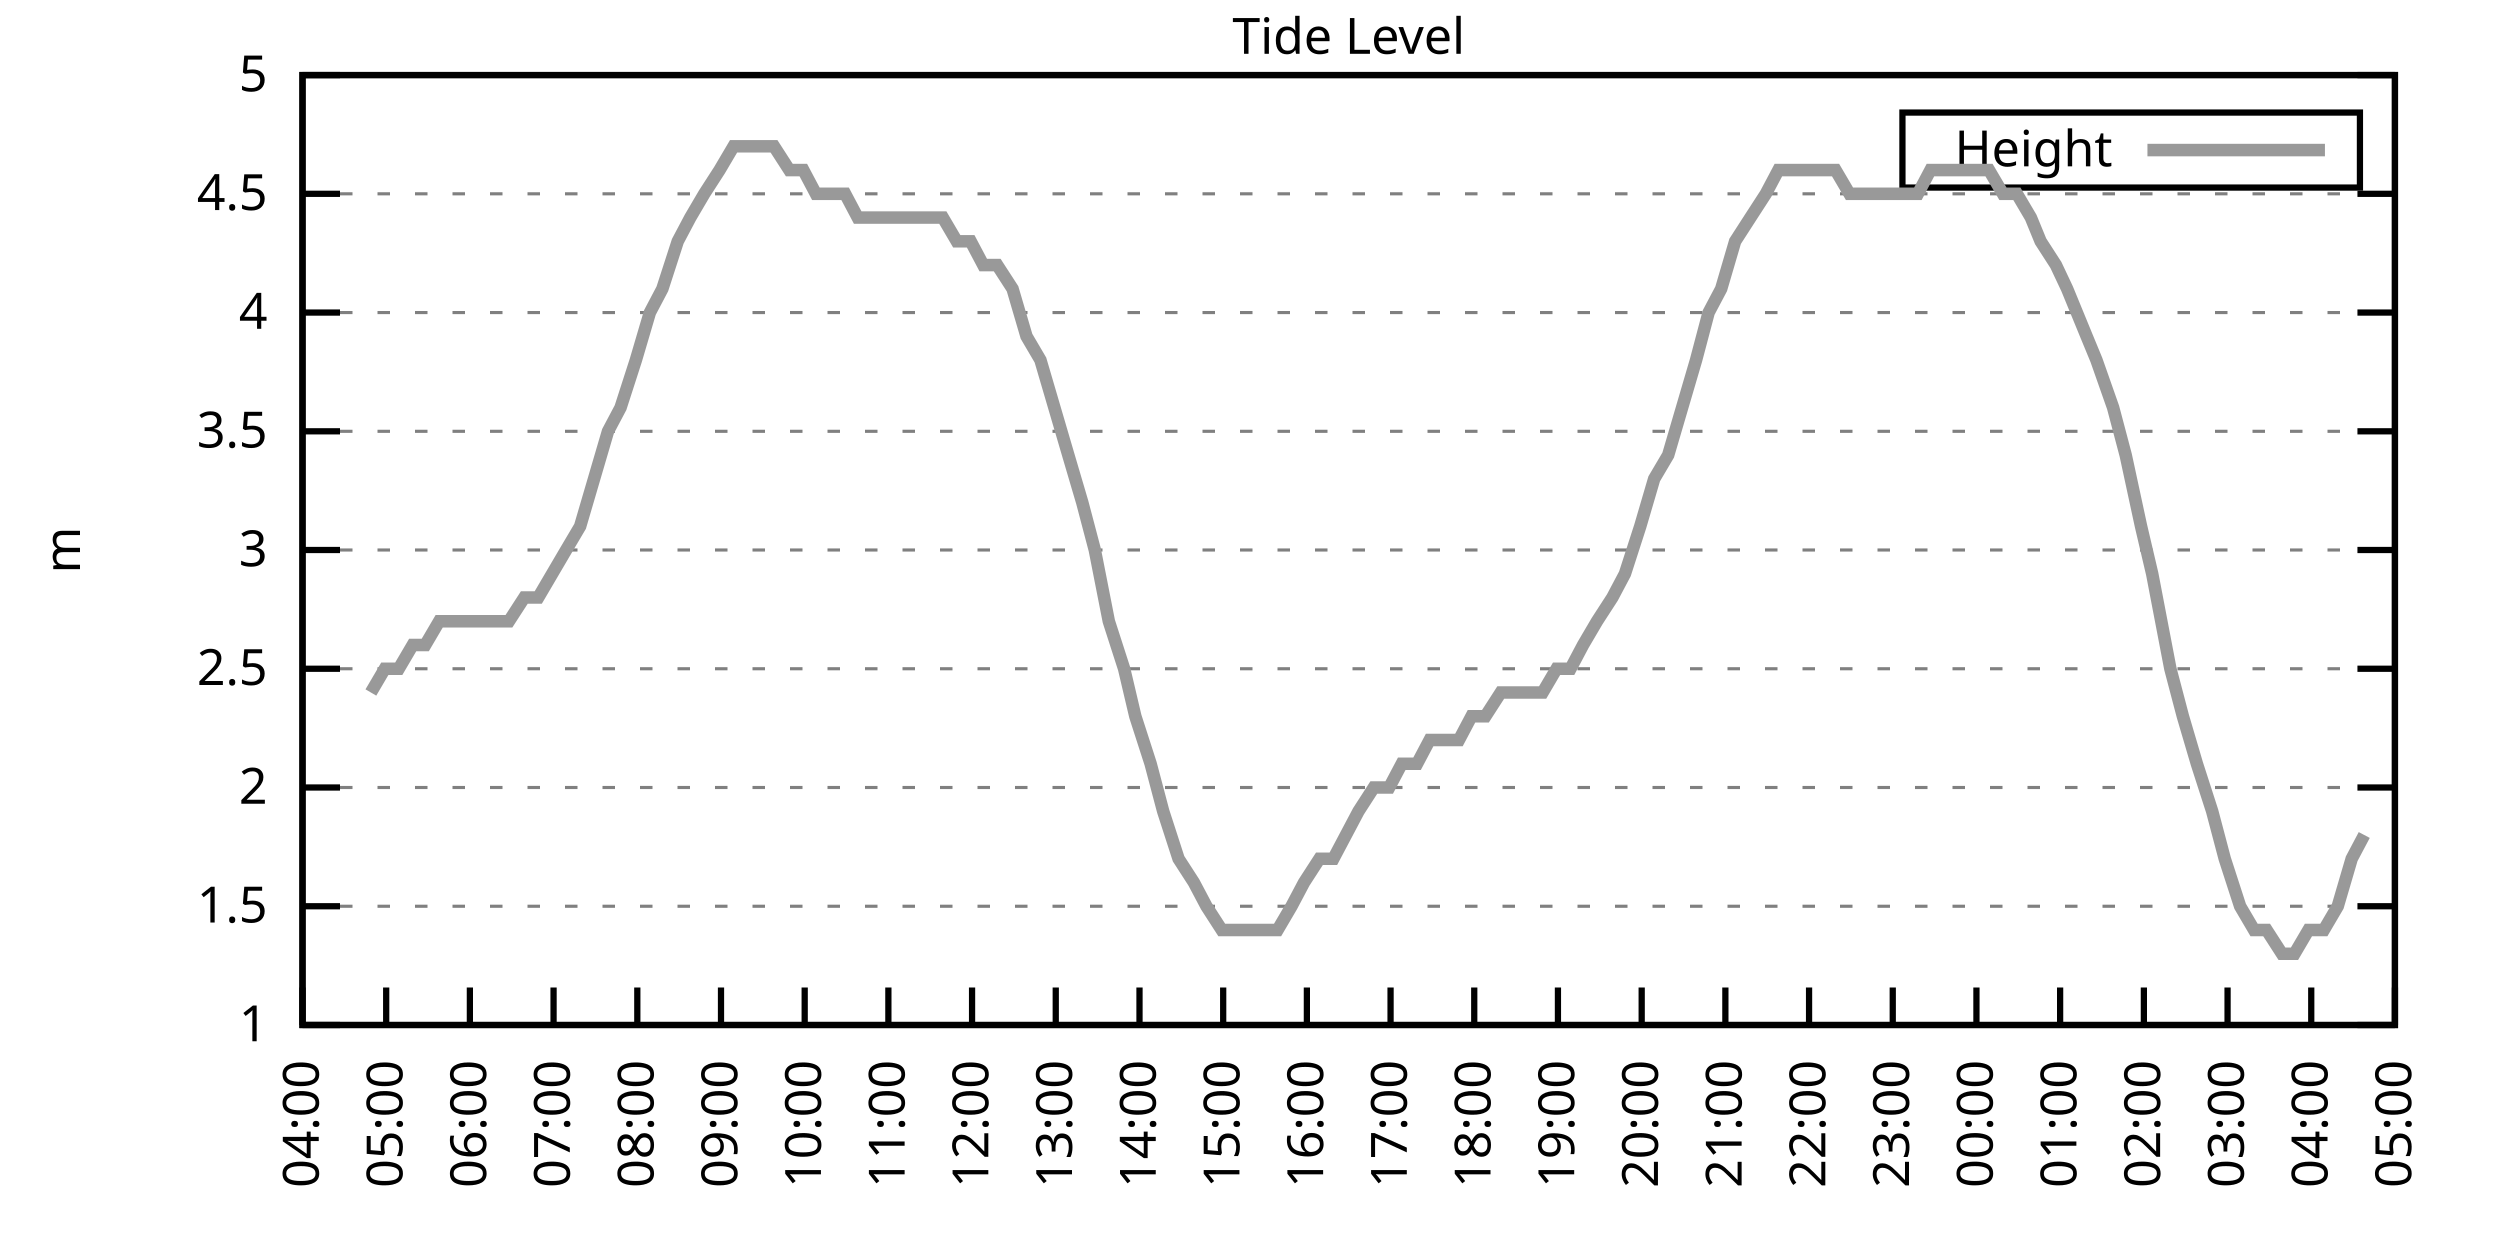
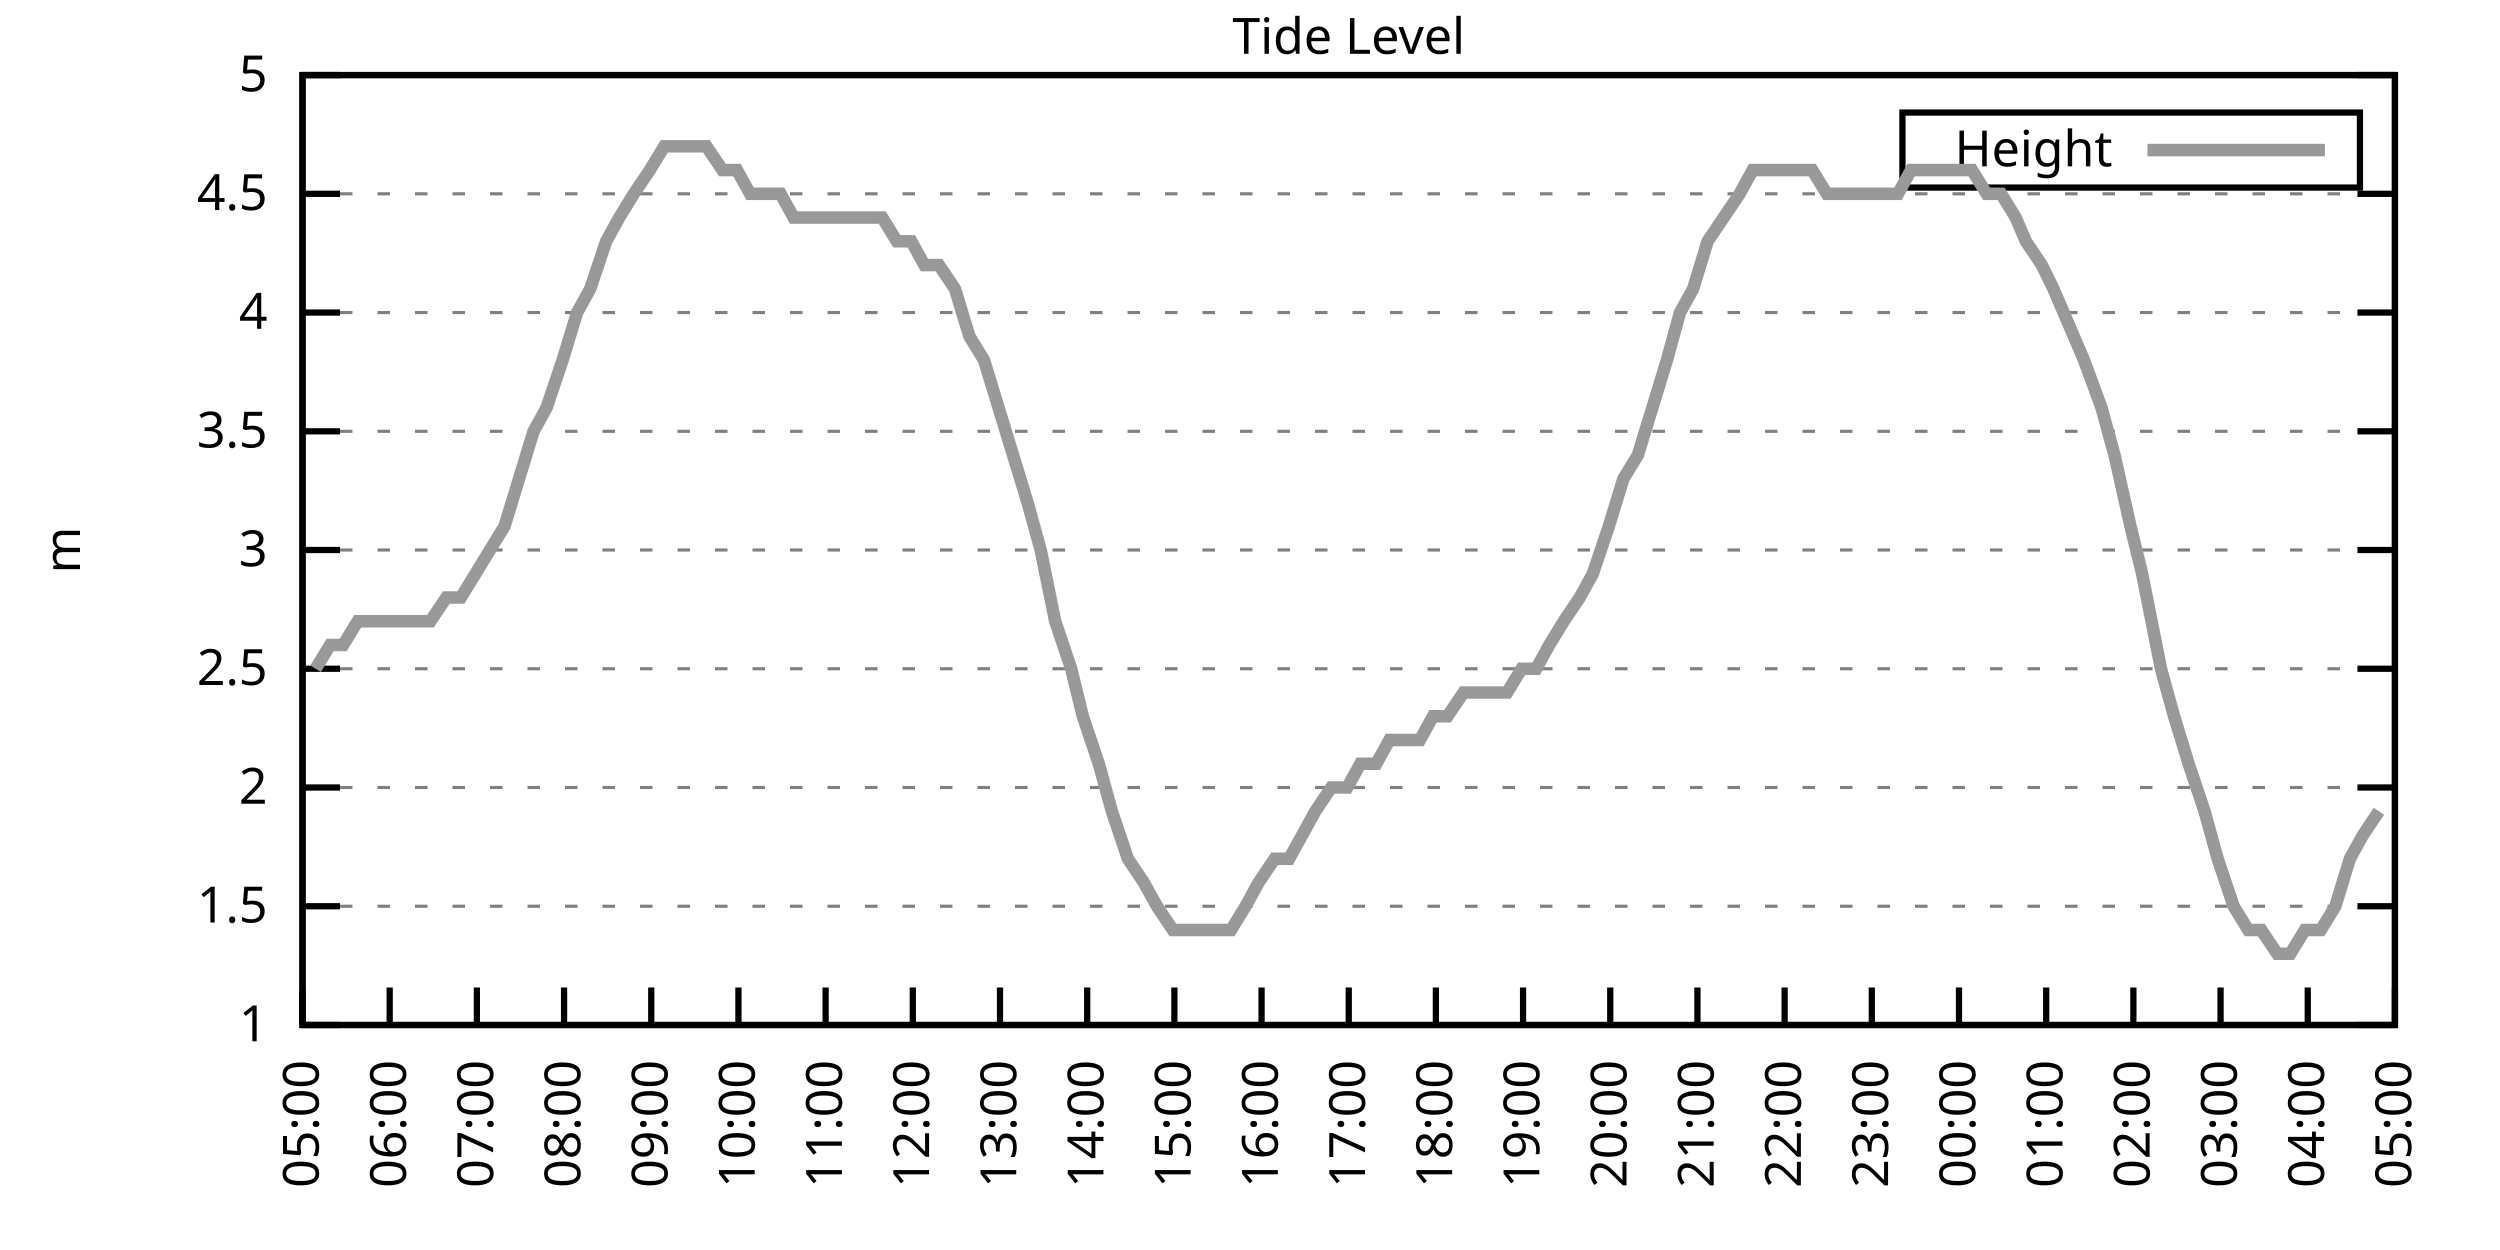
<svg xmlns="http://www.w3.org/2000/svg" xmlns:xlink="http://www.w3.org/1999/xlink" width="400" height="200" viewBox="0 0 400 200">
  <g id="gnuplot_canvas">
    <rect x="0" y="0" width="400" height="200" fill="none" />
    <defs>
      <circle id="gpDot" r="0.5" stroke-width="0.5" stroke="currentColor" />
      <path id="gpPt0" stroke-width="0.333" stroke="currentColor" d="M-1,0 h2 M0,-1 v2" />
      <path id="gpPt1" stroke-width="0.333" stroke="currentColor" d="M-1,-1 L1,1 M1,-1 L-1,1" />
      <path id="gpPt2" stroke-width="0.333" stroke="currentColor" d="M-1,0 L1,0 M0,-1 L0,1 M-1,-1 L1,1 M-1,1 L1,-1" />
      <rect id="gpPt3" stroke-width="0.333" stroke="currentColor" x="-1" y="-1" width="2" height="2" />
      <rect id="gpPt4" stroke-width="0.333" stroke="currentColor" fill="currentColor" x="-1" y="-1" width="2" height="2" />
      <circle id="gpPt5" stroke-width="0.333" stroke="currentColor" cx="0" cy="0" r="1" />
      <use xlink:href="#gpPt5" id="gpPt6" fill="currentColor" stroke="none" />
      <path id="gpPt7" stroke-width="0.333" stroke="currentColor" d="M0,-1.33 L-1.33,0.67 L1.33,0.67 z" />
      <use xlink:href="#gpPt7" id="gpPt8" fill="currentColor" stroke="none" />
      <use xlink:href="#gpPt7" id="gpPt9" stroke="currentColor" transform="rotate(180)" />
      <use xlink:href="#gpPt9" id="gpPt10" fill="currentColor" stroke="none" />
      <use xlink:href="#gpPt3" id="gpPt11" stroke="currentColor" transform="rotate(45)" />
      <use xlink:href="#gpPt11" id="gpPt12" fill="currentColor" stroke="none" />
      <path id="gpPt13" stroke-width="0.333" stroke="currentColor" d="M0,1.330 L1.265,0.411 L0.782,-1.067 L-0.782,-1.076 L-1.265,0.411 z" />
      <use xlink:href="#gpPt13" id="gpPt14" fill="currentColor" stroke="none" />
      <filter id="textbox" filterUnits="objectBoundingBox" x="0" y="0" height="1" width="1">
        <feFlood flood-color="white" flood-opacity="1" result="bgnd" />
        <feComposite in="SourceGraphic" in2="bgnd" operator="atop" />
      </filter>
      <filter id="greybox" filterUnits="objectBoundingBox" x="0" y="0" height="1" width="1">
        <feFlood flood-color="lightgrey" flood-opacity="1" result="grey" />
        <feComposite in="SourceGraphic" in2="grey" operator="atop" />
      </filter>
    </defs>
    <g fill="none" color="white" stroke="currentColor" stroke-width="1.00" stroke-linecap="butt" stroke-linejoin="miter">
</g>
    <g fill="none" color="black" stroke="currentColor" stroke-width="1.00" stroke-linecap="butt" stroke-linejoin="miter">
      <g stroke="none" shape-rendering="crispEdges">
        <polygon fill="rgb(255, 255, 255)" points="48.40,164.00 383.18,164.00 383.18,12.02 48.40,12.02 " />
      </g>
    </g>
    <g fill="none" color="black" stroke="currentColor" stroke-width="1.00" stroke-linecap="butt" stroke-linejoin="miter">
</g>
    <g fill="none" color="black" stroke="black" stroke-width="0.50" stroke-linecap="butt" stroke-linejoin="miter">
</g>
    <g fill="none" color="gray" stroke="currentColor" stroke-width="0.50" stroke-linecap="butt" stroke-linejoin="miter">
      <path stroke="gray" stroke-dasharray="2,4" class="gridline" d="M48.40,164.00 L383.19,164.00  " />
    </g>
    <g fill="none" color="gray" stroke="gray" stroke-width="1.00" stroke-linecap="butt" stroke-linejoin="miter">
</g>
    <g fill="none" color="black" stroke="currentColor" stroke-width="1.00" stroke-linecap="butt" stroke-linejoin="miter">
      <path stroke="black" d="M48.40,164.00 L54.40,164.00 M383.19,164.00 L377.19,164.00  " />
      <g transform="translate(42.80,166.60)" stroke="none" fill="black" font-family="Sans" font-size="8.00" text-anchor="end">
        <text>
          <tspan font-family="Sans"> 1</tspan>
        </text>
      </g>
    </g>
    <g fill="none" color="black" stroke="currentColor" stroke-width="1.00" stroke-linecap="butt" stroke-linejoin="miter">
</g>
    <g fill="none" color="black" stroke="black" stroke-width="0.50" stroke-linecap="butt" stroke-linejoin="miter">
</g>
    <g fill="none" color="gray" stroke="currentColor" stroke-width="0.50" stroke-linecap="butt" stroke-linejoin="miter">
      <path stroke="gray" stroke-dasharray="2,4" class="gridline" d="M48.40,145.00 L383.19,145.00  " />
    </g>
    <g fill="none" color="gray" stroke="gray" stroke-width="1.00" stroke-linecap="butt" stroke-linejoin="miter">
</g>
    <g fill="none" color="black" stroke="currentColor" stroke-width="1.00" stroke-linecap="butt" stroke-linejoin="miter">
      <path stroke="black" d="M48.40,145.00 L54.40,145.00 M383.19,145.00 L377.19,145.00  " />
      <g transform="translate(42.80,147.60)" stroke="none" fill="black" font-family="Sans" font-size="8.00" text-anchor="end">
        <text>
          <tspan font-family="Sans"> 1.5</tspan>
        </text>
      </g>
    </g>
    <g fill="none" color="black" stroke="currentColor" stroke-width="1.00" stroke-linecap="butt" stroke-linejoin="miter">
</g>
    <g fill="none" color="black" stroke="black" stroke-width="0.50" stroke-linecap="butt" stroke-linejoin="miter">
</g>
    <g fill="none" color="gray" stroke="currentColor" stroke-width="0.50" stroke-linecap="butt" stroke-linejoin="miter">
      <path stroke="gray" stroke-dasharray="2,4" class="gridline" d="M48.40,126.00 L383.19,126.00  " />
    </g>
    <g fill="none" color="gray" stroke="gray" stroke-width="1.00" stroke-linecap="butt" stroke-linejoin="miter">
</g>
    <g fill="none" color="black" stroke="currentColor" stroke-width="1.00" stroke-linecap="butt" stroke-linejoin="miter">
      <path stroke="black" d="M48.40,126.00 L54.40,126.00 M383.19,126.00 L377.19,126.00  " />
      <g transform="translate(42.80,128.60)" stroke="none" fill="black" font-family="Sans" font-size="8.00" text-anchor="end">
        <text>
          <tspan font-family="Sans"> 2</tspan>
        </text>
      </g>
    </g>
    <g fill="none" color="black" stroke="currentColor" stroke-width="1.00" stroke-linecap="butt" stroke-linejoin="miter">
</g>
    <g fill="none" color="black" stroke="black" stroke-width="0.50" stroke-linecap="butt" stroke-linejoin="miter">
</g>
    <g fill="none" color="gray" stroke="currentColor" stroke-width="0.50" stroke-linecap="butt" stroke-linejoin="miter">
      <path stroke="gray" stroke-dasharray="2,4" class="gridline" d="M48.40,107.00 L383.19,107.00  " />
    </g>
    <g fill="none" color="gray" stroke="gray" stroke-width="1.00" stroke-linecap="butt" stroke-linejoin="miter">
</g>
    <g fill="none" color="black" stroke="currentColor" stroke-width="1.00" stroke-linecap="butt" stroke-linejoin="miter">
      <path stroke="black" d="M48.40,107.00 L54.40,107.00 M383.19,107.00 L377.19,107.00  " />
      <g transform="translate(42.80,109.60)" stroke="none" fill="black" font-family="Sans" font-size="8.00" text-anchor="end">
        <text>
          <tspan font-family="Sans"> 2.5</tspan>
        </text>
      </g>
    </g>
    <g fill="none" color="black" stroke="currentColor" stroke-width="1.00" stroke-linecap="butt" stroke-linejoin="miter">
</g>
    <g fill="none" color="black" stroke="black" stroke-width="0.50" stroke-linecap="butt" stroke-linejoin="miter">
</g>
    <g fill="none" color="gray" stroke="currentColor" stroke-width="0.50" stroke-linecap="butt" stroke-linejoin="miter">
      <path stroke="gray" stroke-dasharray="2,4" class="gridline" d="M48.40,88.00 L383.19,88.00  " />
    </g>
    <g fill="none" color="gray" stroke="gray" stroke-width="1.00" stroke-linecap="butt" stroke-linejoin="miter">
</g>
    <g fill="none" color="black" stroke="currentColor" stroke-width="1.00" stroke-linecap="butt" stroke-linejoin="miter">
      <path stroke="black" d="M48.40,88.00 L54.40,88.00 M383.19,88.00 L377.19,88.00  " />
      <g transform="translate(42.80,90.60)" stroke="none" fill="black" font-family="Sans" font-size="8.00" text-anchor="end">
        <text>
          <tspan font-family="Sans"> 3</tspan>
        </text>
      </g>
    </g>
    <g fill="none" color="black" stroke="currentColor" stroke-width="1.00" stroke-linecap="butt" stroke-linejoin="miter">
</g>
    <g fill="none" color="black" stroke="black" stroke-width="0.50" stroke-linecap="butt" stroke-linejoin="miter">
</g>
    <g fill="none" color="gray" stroke="currentColor" stroke-width="0.50" stroke-linecap="butt" stroke-linejoin="miter">
      <path stroke="gray" stroke-dasharray="2,4" class="gridline" d="M48.40,69.01 L383.19,69.01  " />
    </g>
    <g fill="none" color="gray" stroke="gray" stroke-width="1.00" stroke-linecap="butt" stroke-linejoin="miter">
</g>
    <g fill="none" color="black" stroke="currentColor" stroke-width="1.00" stroke-linecap="butt" stroke-linejoin="miter">
      <path stroke="black" d="M48.40,69.01 L54.40,69.01 M383.19,69.01 L377.19,69.01  " />
      <g transform="translate(42.80,71.61)" stroke="none" fill="black" font-family="Sans" font-size="8.00" text-anchor="end">
        <text>
          <tspan font-family="Sans"> 3.5</tspan>
        </text>
      </g>
    </g>
    <g fill="none" color="black" stroke="currentColor" stroke-width="1.00" stroke-linecap="butt" stroke-linejoin="miter">
</g>
    <g fill="none" color="black" stroke="black" stroke-width="0.50" stroke-linecap="butt" stroke-linejoin="miter">
</g>
    <g fill="none" color="gray" stroke="currentColor" stroke-width="0.50" stroke-linecap="butt" stroke-linejoin="miter">
      <path stroke="gray" stroke-dasharray="2,4" class="gridline" d="M48.40,50.01 L383.19,50.01  " />
    </g>
    <g fill="none" color="gray" stroke="gray" stroke-width="1.00" stroke-linecap="butt" stroke-linejoin="miter">
</g>
    <g fill="none" color="black" stroke="currentColor" stroke-width="1.00" stroke-linecap="butt" stroke-linejoin="miter">
      <path stroke="black" d="M48.40,50.01 L54.40,50.01 M383.19,50.01 L377.19,50.01  " />
      <g transform="translate(42.80,52.61)" stroke="none" fill="black" font-family="Sans" font-size="8.00" text-anchor="end">
        <text>
          <tspan font-family="Sans"> 4</tspan>
        </text>
      </g>
    </g>
    <g fill="none" color="black" stroke="currentColor" stroke-width="1.00" stroke-linecap="butt" stroke-linejoin="miter">
</g>
    <g fill="none" color="black" stroke="black" stroke-width="0.50" stroke-linecap="butt" stroke-linejoin="miter">
</g>
    <g fill="none" color="gray" stroke="currentColor" stroke-width="0.50" stroke-linecap="butt" stroke-linejoin="miter">
      <path stroke="gray" stroke-dasharray="2,4" class="gridline" d="M48.40,31.01 L383.19,31.01  " />
    </g>
    <g fill="none" color="gray" stroke="gray" stroke-width="1.00" stroke-linecap="butt" stroke-linejoin="miter">
</g>
    <g fill="none" color="black" stroke="currentColor" stroke-width="1.00" stroke-linecap="butt" stroke-linejoin="miter">
      <path stroke="black" d="M48.40,31.01 L54.40,31.01 M383.19,31.01 L377.19,31.01  " />
      <g transform="translate(42.80,33.61)" stroke="none" fill="black" font-family="Sans" font-size="8.00" text-anchor="end">
        <text>
          <tspan font-family="Sans"> 4.5</tspan>
        </text>
      </g>
    </g>
    <g fill="none" color="black" stroke="currentColor" stroke-width="1.00" stroke-linecap="butt" stroke-linejoin="miter">
</g>
    <g fill="none" color="black" stroke="black" stroke-width="0.50" stroke-linecap="butt" stroke-linejoin="miter">
</g>
    <g fill="none" color="gray" stroke="currentColor" stroke-width="0.50" stroke-linecap="butt" stroke-linejoin="miter">
      <path stroke="gray" stroke-dasharray="2,4" class="gridline" d="M48.40,12.01 L383.19,12.01  " />
    </g>
    <g fill="none" color="gray" stroke="gray" stroke-width="1.00" stroke-linecap="butt" stroke-linejoin="miter">
</g>
    <g fill="none" color="black" stroke="currentColor" stroke-width="1.00" stroke-linecap="butt" stroke-linejoin="miter">
      <path stroke="black" d="M48.40,12.01 L54.40,12.01 M383.19,12.01 L377.19,12.01  " />
      <g transform="translate(42.80,14.61)" stroke="none" fill="black" font-family="Sans" font-size="8.00" text-anchor="end">
        <text>
          <tspan font-family="Sans"> 5</tspan>
        </text>
      </g>
    </g>
    <g fill="none" color="black" stroke="currentColor" stroke-width="1.00" stroke-linecap="butt" stroke-linejoin="miter">
      <path stroke="black" d="M48.40,164.00 L48.40,158.00  " />
      <g transform="translate(51.00,169.60) rotate(270.00)" stroke="none" fill="black" font-family="Sans" font-size="8.00" text-anchor="end">
        <text>
-           <tspan font-family="Sans">04:00</tspan>
-         </text>
-       </g>
-     </g>
-     <g fill="none" color="black" stroke="currentColor" stroke-width="1.00" stroke-linecap="butt" stroke-linejoin="miter">
-       <path stroke="black" d="M61.79,164.00 L61.79,158.00  " />
-       <g transform="translate(64.39,169.60) rotate(270.00)" stroke="none" fill="black" font-family="Sans" font-size="8.00" text-anchor="end">
-         <text>
          <tspan font-family="Sans">05:00</tspan>
        </text>
      </g>
    </g>
    <g fill="none" color="black" stroke="currentColor" stroke-width="1.00" stroke-linecap="butt" stroke-linejoin="miter">
-       <path stroke="black" d="M75.18,164.00 L75.18,158.00  " />
-       <g transform="translate(77.78,169.60) rotate(270.00)" stroke="none" fill="black" font-family="Sans" font-size="8.00" text-anchor="end">
+       <path stroke="black" d="M62.35,164.00 L62.35,158.00  " />
+       <g transform="translate(64.95,169.60) rotate(270.00)" stroke="none" fill="black" font-family="Sans" font-size="8.00" text-anchor="end">
        <text>
          <tspan font-family="Sans">06:00</tspan>
        </text>
      </g>
    </g>
    <g fill="none" color="black" stroke="currentColor" stroke-width="1.00" stroke-linecap="butt" stroke-linejoin="miter">
-       <path stroke="black" d="M88.57,164.00 L88.57,158.00  " />
-       <g transform="translate(91.17,169.60) rotate(270.00)" stroke="none" fill="black" font-family="Sans" font-size="8.00" text-anchor="end">
+       <path stroke="black" d="M76.30,164.00 L76.30,158.00  " />
+       <g transform="translate(78.90,169.60) rotate(270.00)" stroke="none" fill="black" font-family="Sans" font-size="8.00" text-anchor="end">
        <text>
          <tspan font-family="Sans">07:00</tspan>
        </text>
      </g>
    </g>
    <g fill="none" color="black" stroke="currentColor" stroke-width="1.00" stroke-linecap="butt" stroke-linejoin="miter">
-       <path stroke="black" d="M101.97,164.00 L101.97,158.00  " />
-       <g transform="translate(104.57,169.60) rotate(270.00)" stroke="none" fill="black" font-family="Sans" font-size="8.00" text-anchor="end">
+       <path stroke="black" d="M90.25,164.00 L90.25,158.00  " />
+       <g transform="translate(92.85,169.60) rotate(270.00)" stroke="none" fill="black" font-family="Sans" font-size="8.00" text-anchor="end">
        <text>
          <tspan font-family="Sans">08:00</tspan>
        </text>
      </g>
    </g>
    <g fill="none" color="black" stroke="currentColor" stroke-width="1.00" stroke-linecap="butt" stroke-linejoin="miter">
-       <path stroke="black" d="M115.36,164.00 L115.36,158.00  " />
-       <g transform="translate(117.96,169.60) rotate(270.00)" stroke="none" fill="black" font-family="Sans" font-size="8.00" text-anchor="end">
+       <path stroke="black" d="M104.20,164.00 L104.20,158.00  " />
+       <g transform="translate(106.80,169.60) rotate(270.00)" stroke="none" fill="black" font-family="Sans" font-size="8.00" text-anchor="end">
        <text>
          <tspan font-family="Sans">09:00</tspan>
        </text>
      </g>
    </g>
    <g fill="none" color="black" stroke="currentColor" stroke-width="1.00" stroke-linecap="butt" stroke-linejoin="miter">
-       <path stroke="black" d="M128.75,164.00 L128.75,158.00  " />
-       <g transform="translate(131.35,169.60) rotate(270.00)" stroke="none" fill="black" font-family="Sans" font-size="8.00" text-anchor="end">
+       <path stroke="black" d="M118.15,164.00 L118.15,158.00  " />
+       <g transform="translate(120.75,169.60) rotate(270.00)" stroke="none" fill="black" font-family="Sans" font-size="8.00" text-anchor="end">
        <text>
          <tspan font-family="Sans">10:00</tspan>
        </text>
      </g>
    </g>
    <g fill="none" color="black" stroke="currentColor" stroke-width="1.00" stroke-linecap="butt" stroke-linejoin="miter">
-       <path stroke="black" d="M142.14,164.00 L142.14,158.00  " />
-       <g transform="translate(144.74,169.60) rotate(270.00)" stroke="none" fill="black" font-family="Sans" font-size="8.00" text-anchor="end">
+       <path stroke="black" d="M132.10,164.00 L132.10,158.00  " />
+       <g transform="translate(134.70,169.60) rotate(270.00)" stroke="none" fill="black" font-family="Sans" font-size="8.00" text-anchor="end">
        <text>
          <tspan font-family="Sans">11:00</tspan>
        </text>
      </g>
    </g>
    <g fill="none" color="black" stroke="currentColor" stroke-width="1.00" stroke-linecap="butt" stroke-linejoin="miter">
-       <path stroke="black" d="M155.53,164.00 L155.53,158.00  " />
-       <g transform="translate(158.13,169.60) rotate(270.00)" stroke="none" fill="black" font-family="Sans" font-size="8.00" text-anchor="end">
+       <path stroke="black" d="M146.05,164.00 L146.05,158.00  " />
+       <g transform="translate(148.65,169.60) rotate(270.00)" stroke="none" fill="black" font-family="Sans" font-size="8.00" text-anchor="end">
        <text>
          <tspan font-family="Sans">12:00</tspan>
        </text>
      </g>
    </g>
    <g fill="none" color="black" stroke="currentColor" stroke-width="1.00" stroke-linecap="butt" stroke-linejoin="miter">
-       <path stroke="black" d="M168.92,164.00 L168.92,158.00  " />
-       <g transform="translate(171.52,169.60) rotate(270.00)" stroke="none" fill="black" font-family="Sans" font-size="8.00" text-anchor="end">
+       <path stroke="black" d="M160.00,164.00 L160.00,158.00  " />
+       <g transform="translate(162.60,169.60) rotate(270.00)" stroke="none" fill="black" font-family="Sans" font-size="8.00" text-anchor="end">
        <text>
          <tspan font-family="Sans">13:00</tspan>
        </text>
      </g>
    </g>
    <g fill="none" color="black" stroke="currentColor" stroke-width="1.00" stroke-linecap="butt" stroke-linejoin="miter">
-       <path stroke="black" d="M182.32,164.00 L182.32,158.00  " />
-       <g transform="translate(184.92,169.60) rotate(270.00)" stroke="none" fill="black" font-family="Sans" font-size="8.00" text-anchor="end">
+       <path stroke="black" d="M173.95,164.00 L173.95,158.00  " />
+       <g transform="translate(176.55,169.60) rotate(270.00)" stroke="none" fill="black" font-family="Sans" font-size="8.00" text-anchor="end">
        <text>
          <tspan font-family="Sans">14:00</tspan>
        </text>
      </g>
    </g>
    <g fill="none" color="black" stroke="currentColor" stroke-width="1.00" stroke-linecap="butt" stroke-linejoin="miter">
-       <path stroke="black" d="M195.71,164.00 L195.71,158.00  " />
-       <g transform="translate(198.31,169.60) rotate(270.00)" stroke="none" fill="black" font-family="Sans" font-size="8.00" text-anchor="end">
+       <path stroke="black" d="M187.90,164.00 L187.90,158.00  " />
+       <g transform="translate(190.50,169.60) rotate(270.00)" stroke="none" fill="black" font-family="Sans" font-size="8.00" text-anchor="end">
        <text>
          <tspan font-family="Sans">15:00</tspan>
        </text>
      </g>
    </g>
    <g fill="none" color="black" stroke="currentColor" stroke-width="1.00" stroke-linecap="butt" stroke-linejoin="miter">
-       <path stroke="black" d="M209.10,164.00 L209.10,158.00  " />
-       <g transform="translate(211.70,169.60) rotate(270.00)" stroke="none" fill="black" font-family="Sans" font-size="8.00" text-anchor="end">
+       <path stroke="black" d="M201.85,164.00 L201.85,158.00  " />
+       <g transform="translate(204.45,169.60) rotate(270.00)" stroke="none" fill="black" font-family="Sans" font-size="8.00" text-anchor="end">
        <text>
          <tspan font-family="Sans">16:00</tspan>
        </text>
      </g>
    </g>
    <g fill="none" color="black" stroke="currentColor" stroke-width="1.00" stroke-linecap="butt" stroke-linejoin="miter">
-       <path stroke="black" d="M222.49,164.00 L222.49,158.00  " />
-       <g transform="translate(225.09,169.60) rotate(270.00)" stroke="none" fill="black" font-family="Sans" font-size="8.00" text-anchor="end">
+       <path stroke="black" d="M215.80,164.00 L215.80,158.00  " />
+       <g transform="translate(218.40,169.60) rotate(270.00)" stroke="none" fill="black" font-family="Sans" font-size="8.00" text-anchor="end">
        <text>
          <tspan font-family="Sans">17:00</tspan>
        </text>
      </g>
    </g>
    <g fill="none" color="black" stroke="currentColor" stroke-width="1.00" stroke-linecap="butt" stroke-linejoin="miter">
-       <path stroke="black" d="M235.88,164.00 L235.88,158.00  " />
-       <g transform="translate(238.48,169.60) rotate(270.00)" stroke="none" fill="black" font-family="Sans" font-size="8.00" text-anchor="end">
+       <path stroke="black" d="M229.74,164.00 L229.74,158.00  " />
+       <g transform="translate(232.34,169.60) rotate(270.00)" stroke="none" fill="black" font-family="Sans" font-size="8.00" text-anchor="end">
        <text>
          <tspan font-family="Sans">18:00</tspan>
        </text>
      </g>
    </g>
    <g fill="none" color="black" stroke="currentColor" stroke-width="1.00" stroke-linecap="butt" stroke-linejoin="miter">
-       <path stroke="black" d="M249.27,164.00 L249.27,158.00  " />
-       <g transform="translate(251.87,169.60) rotate(270.00)" stroke="none" fill="black" font-family="Sans" font-size="8.00" text-anchor="end">
+       <path stroke="black" d="M243.69,164.00 L243.69,158.00  " />
+       <g transform="translate(246.29,169.60) rotate(270.00)" stroke="none" fill="black" font-family="Sans" font-size="8.00" text-anchor="end">
        <text>
          <tspan font-family="Sans">19:00</tspan>
        </text>
      </g>
    </g>
    <g fill="none" color="black" stroke="currentColor" stroke-width="1.00" stroke-linecap="butt" stroke-linejoin="miter">
-       <path stroke="black" d="M262.67,164.00 L262.67,158.00  " />
-       <g transform="translate(265.27,169.60) rotate(270.00)" stroke="none" fill="black" font-family="Sans" font-size="8.00" text-anchor="end">
+       <path stroke="black" d="M257.64,164.00 L257.64,158.00  " />
+       <g transform="translate(260.24,169.60) rotate(270.00)" stroke="none" fill="black" font-family="Sans" font-size="8.00" text-anchor="end">
        <text>
          <tspan font-family="Sans">20:00</tspan>
        </text>
      </g>
    </g>
    <g fill="none" color="black" stroke="currentColor" stroke-width="1.00" stroke-linecap="butt" stroke-linejoin="miter">
-       <path stroke="black" d="M276.06,164.00 L276.06,158.00  " />
-       <g transform="translate(278.66,169.60) rotate(270.00)" stroke="none" fill="black" font-family="Sans" font-size="8.00" text-anchor="end">
+       <path stroke="black" d="M271.59,164.00 L271.59,158.00  " />
+       <g transform="translate(274.19,169.60) rotate(270.00)" stroke="none" fill="black" font-family="Sans" font-size="8.00" text-anchor="end">
        <text>
          <tspan font-family="Sans">21:00</tspan>
        </text>
      </g>
    </g>
    <g fill="none" color="black" stroke="currentColor" stroke-width="1.00" stroke-linecap="butt" stroke-linejoin="miter">
-       <path stroke="black" d="M289.45,164.00 L289.45,158.00  " />
-       <g transform="translate(292.05,169.60) rotate(270.00)" stroke="none" fill="black" font-family="Sans" font-size="8.00" text-anchor="end">
+       <path stroke="black" d="M285.54,164.00 L285.54,158.00  " />
+       <g transform="translate(288.14,169.60) rotate(270.00)" stroke="none" fill="black" font-family="Sans" font-size="8.00" text-anchor="end">
        <text>
          <tspan font-family="Sans">22:00</tspan>
        </text>
      </g>
    </g>
    <g fill="none" color="black" stroke="currentColor" stroke-width="1.00" stroke-linecap="butt" stroke-linejoin="miter">
-       <path stroke="black" d="M302.84,164.00 L302.84,158.00  " />
-       <g transform="translate(305.44,169.60) rotate(270.00)" stroke="none" fill="black" font-family="Sans" font-size="8.00" text-anchor="end">
+       <path stroke="black" d="M299.49,164.00 L299.49,158.00  " />
+       <g transform="translate(302.09,169.60) rotate(270.00)" stroke="none" fill="black" font-family="Sans" font-size="8.00" text-anchor="end">
        <text>
          <tspan font-family="Sans">23:00</tspan>
        </text>
      </g>
    </g>
    <g fill="none" color="black" stroke="currentColor" stroke-width="1.00" stroke-linecap="butt" stroke-linejoin="miter">
-       <path stroke="black" d="M316.23,164.00 L316.23,158.00  " />
-       <g transform="translate(318.83,169.60) rotate(270.00)" stroke="none" fill="black" font-family="Sans" font-size="8.00" text-anchor="end">
+       <path stroke="black" d="M313.44,164.00 L313.44,158.00  " />
+       <g transform="translate(316.04,169.60) rotate(270.00)" stroke="none" fill="black" font-family="Sans" font-size="8.00" text-anchor="end">
        <text>
          <tspan font-family="Sans">00:00</tspan>
        </text>
      </g>
    </g>
    <g fill="none" color="black" stroke="currentColor" stroke-width="1.00" stroke-linecap="butt" stroke-linejoin="miter">
-       <path stroke="black" d="M329.62,164.00 L329.62,158.00  " />
-       <g transform="translate(332.22,169.60) rotate(270.00)" stroke="none" fill="black" font-family="Sans" font-size="8.00" text-anchor="end">
+       <path stroke="black" d="M327.39,164.00 L327.39,158.00  " />
+       <g transform="translate(329.99,169.60) rotate(270.00)" stroke="none" fill="black" font-family="Sans" font-size="8.00" text-anchor="end">
        <text>
          <tspan font-family="Sans">01:00</tspan>
        </text>
      </g>
    </g>
    <g fill="none" color="black" stroke="currentColor" stroke-width="1.00" stroke-linecap="butt" stroke-linejoin="miter">
-       <path stroke="black" d="M343.02,164.00 L343.02,158.00  " />
-       <g transform="translate(345.62,169.60) rotate(270.00)" stroke="none" fill="black" font-family="Sans" font-size="8.00" text-anchor="end">
+       <path stroke="black" d="M341.34,164.00 L341.34,158.00  " />
+       <g transform="translate(343.94,169.60) rotate(270.00)" stroke="none" fill="black" font-family="Sans" font-size="8.00" text-anchor="end">
        <text>
          <tspan font-family="Sans">02:00</tspan>
        </text>
      </g>
    </g>
    <g fill="none" color="black" stroke="currentColor" stroke-width="1.00" stroke-linecap="butt" stroke-linejoin="miter">
-       <path stroke="black" d="M356.41,164.00 L356.41,158.00  " />
-       <g transform="translate(359.01,169.60) rotate(270.00)" stroke="none" fill="black" font-family="Sans" font-size="8.00" text-anchor="end">
+       <path stroke="black" d="M355.29,164.00 L355.29,158.00  " />
+       <g transform="translate(357.89,169.60) rotate(270.00)" stroke="none" fill="black" font-family="Sans" font-size="8.00" text-anchor="end">
        <text>
          <tspan font-family="Sans">03:00</tspan>
        </text>
      </g>
    </g>
    <g fill="none" color="black" stroke="currentColor" stroke-width="1.00" stroke-linecap="butt" stroke-linejoin="miter">
-       <path stroke="black" d="M369.80,164.00 L369.80,158.00  " />
-       <g transform="translate(372.40,169.60) rotate(270.00)" stroke="none" fill="black" font-family="Sans" font-size="8.00" text-anchor="end">
+       <path stroke="black" d="M369.24,164.00 L369.24,158.00  " />
+       <g transform="translate(371.84,169.60) rotate(270.00)" stroke="none" fill="black" font-family="Sans" font-size="8.00" text-anchor="end">
        <text>
          <tspan font-family="Sans">04:00</tspan>
        </text>
      </g>
    </g>
    <g fill="none" color="black" stroke="currentColor" stroke-width="1.00" stroke-linecap="butt" stroke-linejoin="miter">
      <path stroke="black" d="M383.19,164.00 L383.19,158.00  " />
      <g transform="translate(385.79,169.60) rotate(270.00)" stroke="none" fill="black" font-family="Sans" font-size="8.00" text-anchor="end">
        <text>
          <tspan font-family="Sans">05:00</tspan>
        </text>
      </g>
    </g>
    <g fill="none" color="black" stroke="currentColor" stroke-width="1.00" stroke-linecap="butt" stroke-linejoin="miter">
</g>
    <g fill="none" color="black" stroke="currentColor" stroke-width="1.00" stroke-linecap="butt" stroke-linejoin="miter">
      <path stroke="black" d="M48.40,12.01 L48.40,164.00 L383.19,164.00 L383.19,12.01 L48.40,12.01 Z  " />
    </g>
    <g fill="none" color="black" stroke="currentColor" stroke-width="1.00" stroke-linecap="butt" stroke-linejoin="miter">
</g>
    <g fill="none" color="black" stroke="currentColor" stroke-width="1.00" stroke-linecap="butt" stroke-linejoin="miter">
      <path stroke="black" d="M304.39,30.01 L304.39,18.01 L377.59,18.01 L377.59,30.01 L304.39,30.01 Z  " />
    </g>
    <g id="Tide_level_plot_1">
      <g fill="none" color="white" stroke="black" stroke-width="2.00" stroke-linecap="butt" stroke-linejoin="miter">
</g>
      <g fill="none" color="black" stroke="currentColor" stroke-width="2.00" stroke-linecap="butt" stroke-linejoin="miter">
        <g transform="translate(337.99,26.61)" stroke="none" fill="black" font-family="Sans" font-size="8.00" text-anchor="end">
          <text>
            <tspan font-family="Sans">Height</tspan>
          </text>
        </g>
      </g>
      <g fill="none" color="black" stroke="currentColor" stroke-width="2.00" stroke-linecap="butt" stroke-linejoin="miter">
-         <path stroke="rgb(153, 153, 153)" d="M343.59,24.01 L371.99,24.01 M59.34,110.80 L61.57,107.00 L63.80,107.00 L66.03,103.20 L68.04,103.20 L70.27,99.40   L72.73,99.40 L74.96,99.40 L77.19,99.40 L79.42,99.40 L81.43,99.40 L83.89,95.60 L86.12,95.60 L88.35,91.80   L90.58,88.00 L92.82,84.21 L95.05,76.61 L97.28,69.01 L99.29,65.21 L101.74,57.61 L103.98,50.01 L105.98,46.21   L108.44,38.61 L110.45,34.81 L112.68,31.01 L115.13,27.21 L117.37,23.41 L119.60,23.41 L121.61,23.41 L123.84,23.41   L126.29,27.21 L128.53,27.21 L130.54,31.01 L132.77,31.01 L135.22,31.01 L137.23,34.81 L139.69,34.81 L141.92,34.81   L143.93,34.81 L146.16,34.81 L148.39,34.81 L150.85,34.81 L153.08,38.61 L155.31,38.61 L157.32,42.41 L159.55,42.41   L162.01,46.21 L164.24,53.81 L166.47,57.61 L168.70,65.21 L170.93,72.81 L173.17,80.41 L175.17,88.00 L177.41,99.40   L179.86,107.00 L181.65,114.60 L184.10,122.20 L186.11,129.80 L188.57,137.40 L191.02,141.20 L193.03,145.00 L195.48,148.80   L197.72,148.80 L199.95,148.80 L201.96,148.80 L204.41,148.80 L206.64,145.00 L208.65,141.20 L211.11,137.40 L213.34,137.40   L215.35,133.60 L217.36,129.80 L219.81,126.00 L222.27,126.00 L224.28,122.20 L226.73,122.20 L228.74,118.40 L230.75,118.40   L233.43,118.40 L235.44,114.60 L237.67,114.60 L240.12,110.80 L242.36,110.80 L244.36,110.80 L246.82,110.80 L249.05,107.00   L251.28,107.00 L253.29,103.20 L255.52,99.40 L257.98,95.60 L259.99,91.80 L262.44,84.21 L264.67,76.61 L266.91,72.81   L269.14,65.21 L271.37,57.61 L273.38,50.01 L275.39,46.21 L277.62,38.61 L280.07,34.81 L282.53,31.01 L284.54,27.21   L286.77,27.21 L289.23,27.21 L291.01,27.21 L293.69,27.21 L295.92,31.01 L298.15,31.01 L300.39,31.01 L302.39,31.01   L304.85,31.01 L306.86,31.01 L308.87,27.21 L311.54,27.21 L313.55,27.21 L315.79,27.21 L318.24,27.21 L320.47,31.01   L322.70,31.01 L324.94,34.81 L326.50,38.61 L328.95,42.41 L330.74,46.21 L333.86,53.81 L335.43,57.61 L338.10,65.21   L340.11,72.81 L342.57,84.21 L344.35,91.80 L347.26,107.00 L349.26,114.60 L351.50,122.20 L353.95,129.80 L355.96,137.40   L358.42,145.00 L360.65,148.80 L362.66,148.80 L365.11,152.60 L367.12,152.60 L369.35,148.80 L371.81,148.80 L374.04,145.00   L376.27,137.40 L378.28,133.60  " />
+         <path stroke="rgb(153, 153, 153)" d="M343.59,24.01 L371.99,24.01 M50.49,107.00 L52.82,103.20 L54.91,103.20 L57.23,99.40 L59.79,99.40 L62.12,99.40   L64.44,99.40 L66.77,99.40 L68.86,99.40 L71.42,95.60 L73.74,95.60 L76.07,91.80 L78.39,88.00 L80.72,84.21   L83.04,76.61 L85.37,69.01 L87.46,65.21 L90.02,57.61 L92.34,50.01 L94.43,46.21 L96.99,38.61 L99.08,34.81   L101.41,31.01 L103.97,27.21 L106.29,23.41 L108.62,23.41 L110.71,23.41 L113.03,23.41 L115.59,27.21 L117.92,27.21   L120.01,31.01 L122.33,31.01 L124.89,31.01 L126.98,34.81 L129.54,34.81 L131.87,34.81 L133.96,34.81 L136.28,34.81   L138.61,34.81 L141.16,34.81 L143.49,38.61 L145.81,38.61 L147.91,42.41 L150.23,42.41 L152.79,46.21 L155.11,53.81   L157.44,57.61 L159.76,65.21 L162.09,72.81 L164.41,80.41 L166.51,88.00 L168.83,99.40 L171.39,107.00 L173.25,114.60   L175.81,122.20 L177.90,129.80 L180.46,137.40 L183.01,141.20 L185.11,145.00 L187.66,148.80 L189.99,148.80 L192.31,148.80   L194.41,148.80 L196.96,148.80 L199.29,145.00 L201.38,141.20 L203.94,137.40 L206.26,137.40 L208.36,133.60 L210.45,129.80   L213.01,126.00 L215.56,126.00 L217.65,122.20 L220.21,122.20 L222.30,118.40 L224.40,118.40 L227.19,118.40 L229.28,114.60   L231.60,114.60 L234.16,110.80 L236.49,110.80 L238.58,110.80 L241.14,110.80 L243.46,107.00 L245.79,107.00 L247.88,103.20   L250.20,99.40 L252.76,95.60 L254.85,91.80 L257.41,84.21 L259.74,76.61 L262.06,72.81 L264.39,65.21 L266.71,57.61   L268.80,50.01 L270.90,46.21 L273.22,38.61 L275.78,34.81 L278.34,31.01 L280.43,27.21 L282.75,27.21 L285.31,27.21   L287.17,27.21 L289.96,27.21 L292.29,31.01 L294.61,31.01 L296.94,31.01 L299.03,31.01 L301.58,31.01 L303.68,31.01   L305.77,27.21 L308.56,27.21 L310.65,27.21 L312.98,27.21 L315.53,27.21 L317.86,31.01 L320.18,31.01 L322.51,34.81   L324.14,38.61 L326.69,42.41 L328.55,46.21 L331.81,53.81 L333.44,57.61 L336.23,65.21 L338.32,72.81 L340.88,84.21   L342.74,91.80 L345.76,107.00 L347.85,114.60 L350.18,122.20 L352.73,129.80 L354.83,137.40 L357.38,145.00 L359.71,148.80   L361.80,148.80 L364.36,152.60 L366.45,152.60 L368.78,148.80 L371.33,148.80 L373.66,145.00 L375.98,137.40 L378.08,133.60   L380.63,129.80  " />
      </g>
    </g>
    <g fill="none" color="black" stroke="currentColor" stroke-width="2.00" stroke-linecap="butt" stroke-linejoin="miter">
</g>
    <g fill="none" color="black" stroke="black" stroke-width="1.00" stroke-linecap="butt" stroke-linejoin="miter">
</g>
    <g fill="none" color="black" stroke="currentColor" stroke-width="1.00" stroke-linecap="butt" stroke-linejoin="miter">
      <path stroke="black" d="M48.40,12.01 L48.40,164.00 L383.19,164.00 L383.19,12.01 L48.40,12.01 Z  " />
      <g transform="translate(12.80,88.01) rotate(270.00)" stroke="none" fill="black" font-family="Sans" font-size="8.00" text-anchor="middle">
        <text>
          <tspan font-family="Sans">m</tspan>
        </text>
      </g>
    </g>
    <g fill="none" color="black" stroke="currentColor" stroke-width="1.00" stroke-linecap="butt" stroke-linejoin="miter">
</g>
    <g fill="none" color="black" stroke="currentColor" stroke-width="1.00" stroke-linecap="butt" stroke-linejoin="miter">
      <g transform="translate(215.79,8.61)" stroke="none" fill="black" font-family="Sans" font-size="8.00" text-anchor="middle">
        <text>
          <tspan font-family="Sans">Tide Level</tspan>
        </text>
      </g>
    </g>
    <g fill="none" color="black" stroke="currentColor" stroke-width="1.00" stroke-linecap="butt" stroke-linejoin="miter">
</g>
  </g>
</svg>
